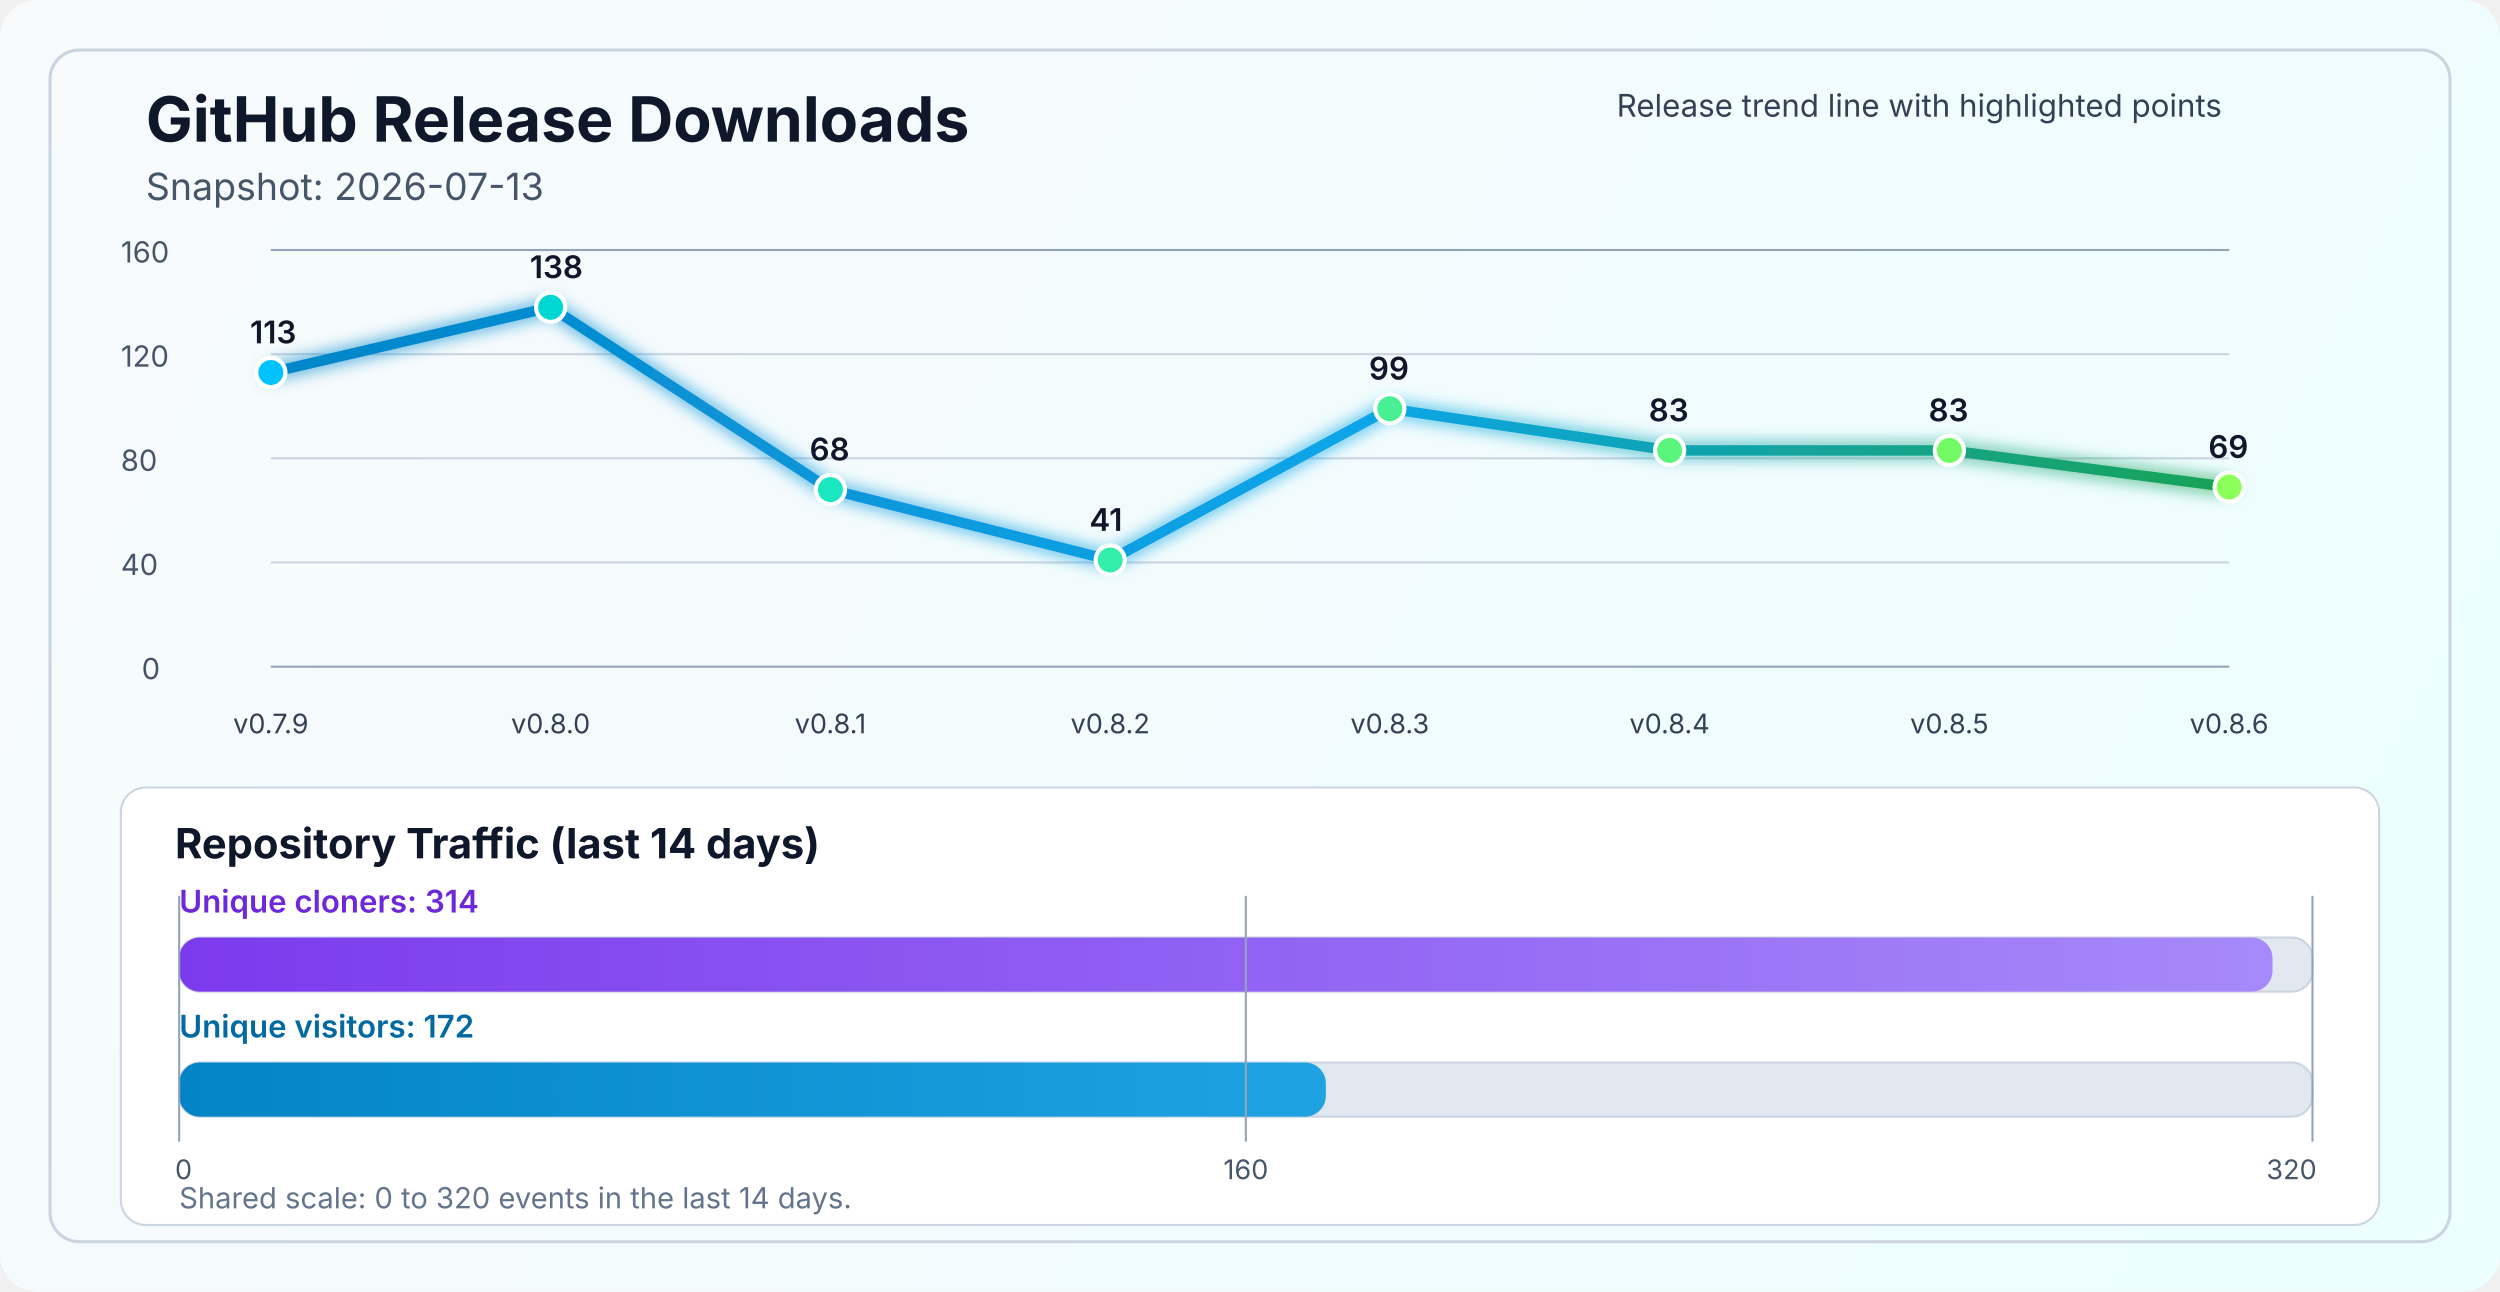
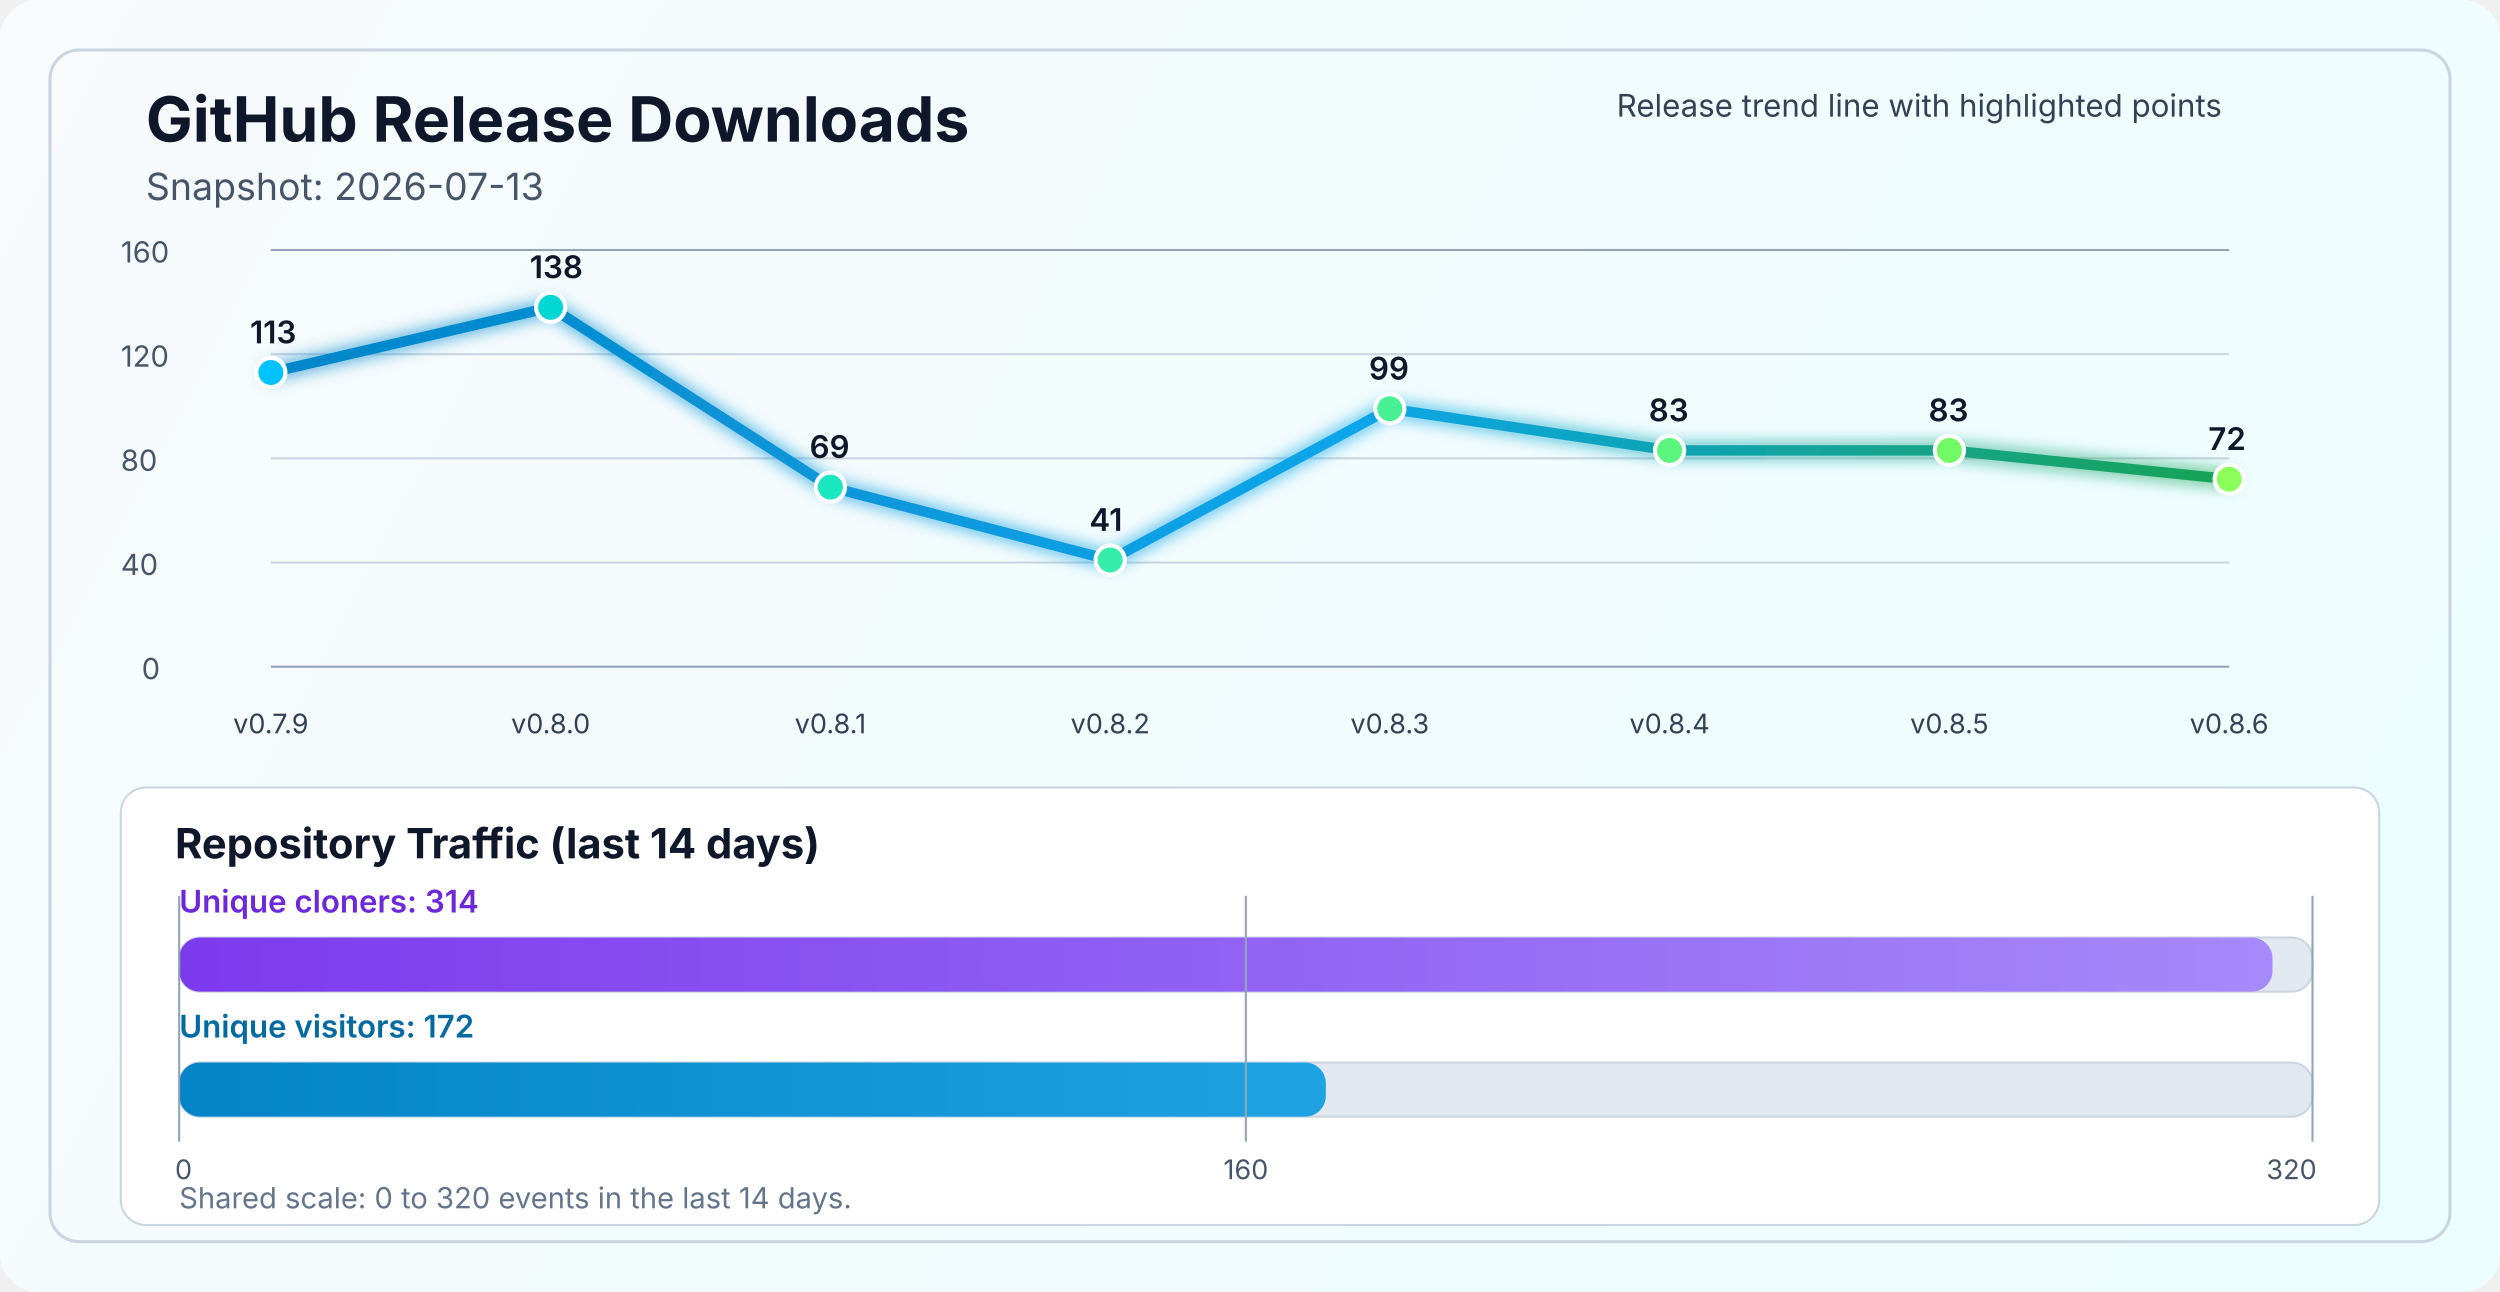
<svg xmlns="http://www.w3.org/2000/svg" width="1200" height="620" viewBox="0 0 1200 620" fill="none" role="img" aria-labelledby="title desc">
  <defs>
    <linearGradient id="bg" x1="0" y1="0" x2="1200" y2="620" gradientUnits="userSpaceOnUse">
      <stop stop-color="#F8FAFC" />
      <stop offset="1" stop-color="#ECFEFF" />
    </linearGradient>
    <linearGradient id="line" x1="130" y1="86" x2="1070" y2="340" gradientUnits="userSpaceOnUse">
      <stop stop-color="#0284C7" />
      <stop offset="0.55" stop-color="#0EA5E9" />
      <stop offset="1" stop-color="#16A34A" />
    </linearGradient>
    <linearGradient id="cloneFill" x1="86" y1="450" x2="1110" y2="450" gradientUnits="userSpaceOnUse">
      <stop stop-color="#7C3AED" />
      <stop offset="1" stop-color="#A78BFA" />
    </linearGradient>
    <linearGradient id="viewFill" x1="86" y1="482" x2="1110" y2="482" gradientUnits="userSpaceOnUse">
      <stop stop-color="#0284C7" />
      <stop offset="1" stop-color="#38BDF8" />
    </linearGradient>
    <filter id="glow" x="-50%" y="-50%" width="200%" height="200%">
      <feGaussianBlur stdDeviation="4" result="blur" />
      <feMerge>
        <feMergeNode in="blur" />
        <feMergeNode in="SourceGraphic" />
      </feMerge>
    </filter>
  </defs>
  <rect width="1200" height="620" rx="18" fill="url(#bg)" />
  <rect x="24" y="24" width="1152" height="572" rx="14" stroke="#CBD5E1" stroke-width="1.5" />
  <text x="70" y="68" fill="#0F172A" font-size="30" font-family="SF Pro Display, -apple-system, BlinkMacSystemFont, Segoe UI, sans-serif" font-weight="700">GitHub Release Downloads</text>
  <text x="70" y="96" fill="#475569" font-size="18" font-family="SF Pro Text, -apple-system, BlinkMacSystemFont, Segoe UI, sans-serif">Snapshot: 2026-07-13</text>
  <line x1="130" y1="320.0" x2="1070" y2="320.0" stroke="#94A3B8" stroke-width="1" />
  <line x1="130" y1="270.0" x2="1070" y2="270.0" stroke="#CBD5E1" stroke-width="1" />
  <line x1="130" y1="220.0" x2="1070" y2="220.0" stroke="#CBD5E1" stroke-width="1" />
  <line x1="130" y1="170.0" x2="1070" y2="170.0" stroke="#CBD5E1" stroke-width="1" />
  <line x1="130" y1="120.0" x2="1070" y2="120.0" stroke="#94A3B8" stroke-width="1" />
  <text x="68" y="326.0" fill="#475569" font-size="14" font-family="SF Pro Text, -apple-system, BlinkMacSystemFont, Segoe UI, sans-serif">0</text>
  <text x="58" y="276.0" fill="#475569" font-size="14" font-family="SF Pro Text, -apple-system, BlinkMacSystemFont, Segoe UI, sans-serif">40</text>
  <text x="58" y="226.0" fill="#475569" font-size="14" font-family="SF Pro Text, -apple-system, BlinkMacSystemFont, Segoe UI, sans-serif">80</text>
  <text x="58" y="176.0" fill="#475569" font-size="14" font-family="SF Pro Text, -apple-system, BlinkMacSystemFont, Segoe UI, sans-serif">120</text>
  <text x="58" y="126.0" fill="#475569" font-size="14" font-family="SF Pro Text, -apple-system, BlinkMacSystemFont, Segoe UI, sans-serif">160</text>
-   <polyline points="130.0,178.8 264.3,147.5 398.6,235.0 532.9,268.8 667.1,196.2 801.4,216.2 935.7,216.2 1070.0,233.8" fill="none" stroke="url(#line)" stroke-width="5" stroke-linecap="round" stroke-linejoin="round" filter="url(#glow)" />
+   <polyline points="130.0,178.8 264.3,147.5 398.6,233.8 532.9,268.8 667.1,196.2 801.4,216.2 935.7,216.2 1070.0,230.0" fill="none" stroke="url(#line)" stroke-width="5" stroke-linecap="round" stroke-linejoin="round" filter="url(#glow)" />
  <circle cx="130.0" cy="178.8" r="7" fill="#00C2FF" stroke="#FFFFFF" stroke-width="2" />
  <circle cx="264.3" cy="147.5" r="7" fill="#00D7D2" stroke="#FFFFFF" stroke-width="2" />
-   <circle cx="398.6" cy="235.0" r="7" fill="#1AE7C0" stroke="#FFFFFF" stroke-width="2" />
+   <circle cx="398.6" cy="233.8" r="7" fill="#1AE7C0" stroke="#FFFFFF" stroke-width="2" />
  <circle cx="532.9" cy="268.8" r="7" fill="#34EDAA" stroke="#FFFFFF" stroke-width="2" />
  <circle cx="667.1" cy="196.2" r="7" fill="#47F193" stroke="#FFFFFF" stroke-width="2" />
  <circle cx="801.4" cy="216.2" r="7" fill="#5AF57D" stroke="#FFFFFF" stroke-width="2" />
  <circle cx="935.7" cy="216.2" r="7" fill="#72FA64" stroke="#FFFFFF" stroke-width="2" />
-   <circle cx="1070.0" cy="233.8" r="7" fill="#8CFF5A" stroke="#FFFFFF" stroke-width="2" />
+   <circle cx="1070.0" cy="230.0" r="7" fill="#8CFF5A" stroke="#FFFFFF" stroke-width="2" />
  <text x="130.0" y="352" text-anchor="middle" fill="#334155" font-size="13" font-family="SF Pro Text, -apple-system, BlinkMacSystemFont, Segoe UI, sans-serif">v0.7.9</text>
  <text x="264.3" y="352" text-anchor="middle" fill="#334155" font-size="13" font-family="SF Pro Text, -apple-system, BlinkMacSystemFont, Segoe UI, sans-serif">v0.8.0</text>
  <text x="398.6" y="352" text-anchor="middle" fill="#334155" font-size="13" font-family="SF Pro Text, -apple-system, BlinkMacSystemFont, Segoe UI, sans-serif">v0.8.1</text>
  <text x="532.9" y="352" text-anchor="middle" fill="#334155" font-size="13" font-family="SF Pro Text, -apple-system, BlinkMacSystemFont, Segoe UI, sans-serif">v0.8.2</text>
  <text x="667.1" y="352" text-anchor="middle" fill="#334155" font-size="13" font-family="SF Pro Text, -apple-system, BlinkMacSystemFont, Segoe UI, sans-serif">v0.8.3</text>
  <text x="801.4" y="352" text-anchor="middle" fill="#334155" font-size="13" font-family="SF Pro Text, -apple-system, BlinkMacSystemFont, Segoe UI, sans-serif">v0.8.4</text>
  <text x="935.7" y="352" text-anchor="middle" fill="#334155" font-size="13" font-family="SF Pro Text, -apple-system, BlinkMacSystemFont, Segoe UI, sans-serif">v0.8.5</text>
  <text x="1070.0" y="352" text-anchor="middle" fill="#334155" font-size="13" font-family="SF Pro Text, -apple-system, BlinkMacSystemFont, Segoe UI, sans-serif">v0.8.6</text>
  <text x="120.0" y="164.8" fill="#0F172A" font-size="15" font-family="SF Pro Text, -apple-system, BlinkMacSystemFont, Segoe UI, sans-serif" font-weight="600">113</text>
  <text x="254.3" y="133.5" fill="#0F172A" font-size="15" font-family="SF Pro Text, -apple-system, BlinkMacSystemFont, Segoe UI, sans-serif" font-weight="600">138</text>
-   <text x="388.6" y="221.0" fill="#0F172A" font-size="15" font-family="SF Pro Text, -apple-system, BlinkMacSystemFont, Segoe UI, sans-serif" font-weight="600">68</text>
+   <text x="388.6" y="219.8" fill="#0F172A" font-size="15" font-family="SF Pro Text, -apple-system, BlinkMacSystemFont, Segoe UI, sans-serif" font-weight="600">69</text>
  <text x="522.9" y="254.8" fill="#0F172A" font-size="15" font-family="SF Pro Text, -apple-system, BlinkMacSystemFont, Segoe UI, sans-serif" font-weight="600">41</text>
  <text x="657.1" y="182.2" fill="#0F172A" font-size="15" font-family="SF Pro Text, -apple-system, BlinkMacSystemFont, Segoe UI, sans-serif" font-weight="600">99</text>
  <text x="791.4" y="202.2" fill="#0F172A" font-size="15" font-family="SF Pro Text, -apple-system, BlinkMacSystemFont, Segoe UI, sans-serif" font-weight="600">83</text>
  <text x="925.7" y="202.2" fill="#0F172A" font-size="15" font-family="SF Pro Text, -apple-system, BlinkMacSystemFont, Segoe UI, sans-serif" font-weight="600">83</text>
-   <text x="1060.0" y="219.8" fill="#0F172A" font-size="15" font-family="SF Pro Text, -apple-system, BlinkMacSystemFont, Segoe UI, sans-serif" font-weight="600">69</text>
+   <text x="1060.0" y="216.0" fill="#0F172A" font-size="15" font-family="SF Pro Text, -apple-system, BlinkMacSystemFont, Segoe UI, sans-serif" font-weight="600">72</text>
  <text x="776" y="56" fill="#334155" font-size="15" font-family="SF Pro Text, -apple-system, BlinkMacSystemFont, Segoe UI, sans-serif">Release trend line with highlighted points</text>
  <rect x="58" y="378" width="1084" height="210" rx="12" fill="#FFFFFF" stroke="#CBD5E1" stroke-width="1" />
  <text x="84" y="412" fill="#0F172A" font-size="20" font-family="SF Pro Text, -apple-system, BlinkMacSystemFont, Segoe UI, sans-serif" font-weight="700">Repository Traffic (last 14 days)</text>
  <text x="86" y="438" fill="#6D28D9" font-size="15" font-family="SF Pro Text, -apple-system, BlinkMacSystemFont, Segoe UI, sans-serif" font-weight="600">Unique cloners: 314</text>
  <rect x="86" y="450" width="1024" height="26" rx="10" fill="#E2E8F0" stroke="#CBD5E1" stroke-width="1" />
  <rect x="86" y="450" width="1004.8" height="26" rx="10" fill="url(#cloneFill)" />
  <text x="86" y="498" fill="#0369A1" font-size="15" font-family="SF Pro Text, -apple-system, BlinkMacSystemFont, Segoe UI, sans-serif" font-weight="600">Unique visitors: 172</text>
  <rect x="86" y="510" width="1024" height="26" rx="10" fill="#E2E8F0" stroke="#CBD5E1" stroke-width="1" />
  <rect x="86" y="510" width="550.4" height="26" rx="10" fill="url(#viewFill)" />
  <line x1="86" y1="430" x2="86" y2="548" stroke="#94A3B8" stroke-width="1" />
  <line x1="598.0" y1="430" x2="598.0" y2="548" stroke="#94A3B8" stroke-width="1" />
  <line x1="1110" y1="430" x2="1110" y2="548" stroke="#94A3B8" stroke-width="1" />
  <text x="84" y="566" text-anchor="start" fill="#475569" font-size="13" font-family="SF Pro Text, -apple-system, BlinkMacSystemFont, Segoe UI, sans-serif">0</text>
  <text x="598.0" y="566" text-anchor="middle" fill="#475569" font-size="13" font-family="SF Pro Text, -apple-system, BlinkMacSystemFont, Segoe UI, sans-serif">160</text>
  <text x="1112" y="566" text-anchor="end" fill="#475569" font-size="13" font-family="SF Pro Text, -apple-system, BlinkMacSystemFont, Segoe UI, sans-serif">320</text>
  <text x="86" y="580" fill="#64748B" font-size="14" font-family="SF Pro Text, -apple-system, BlinkMacSystemFont, Segoe UI, sans-serif">Shared scale: 0 to 320 events in the last 14 days.</text>
</svg>
